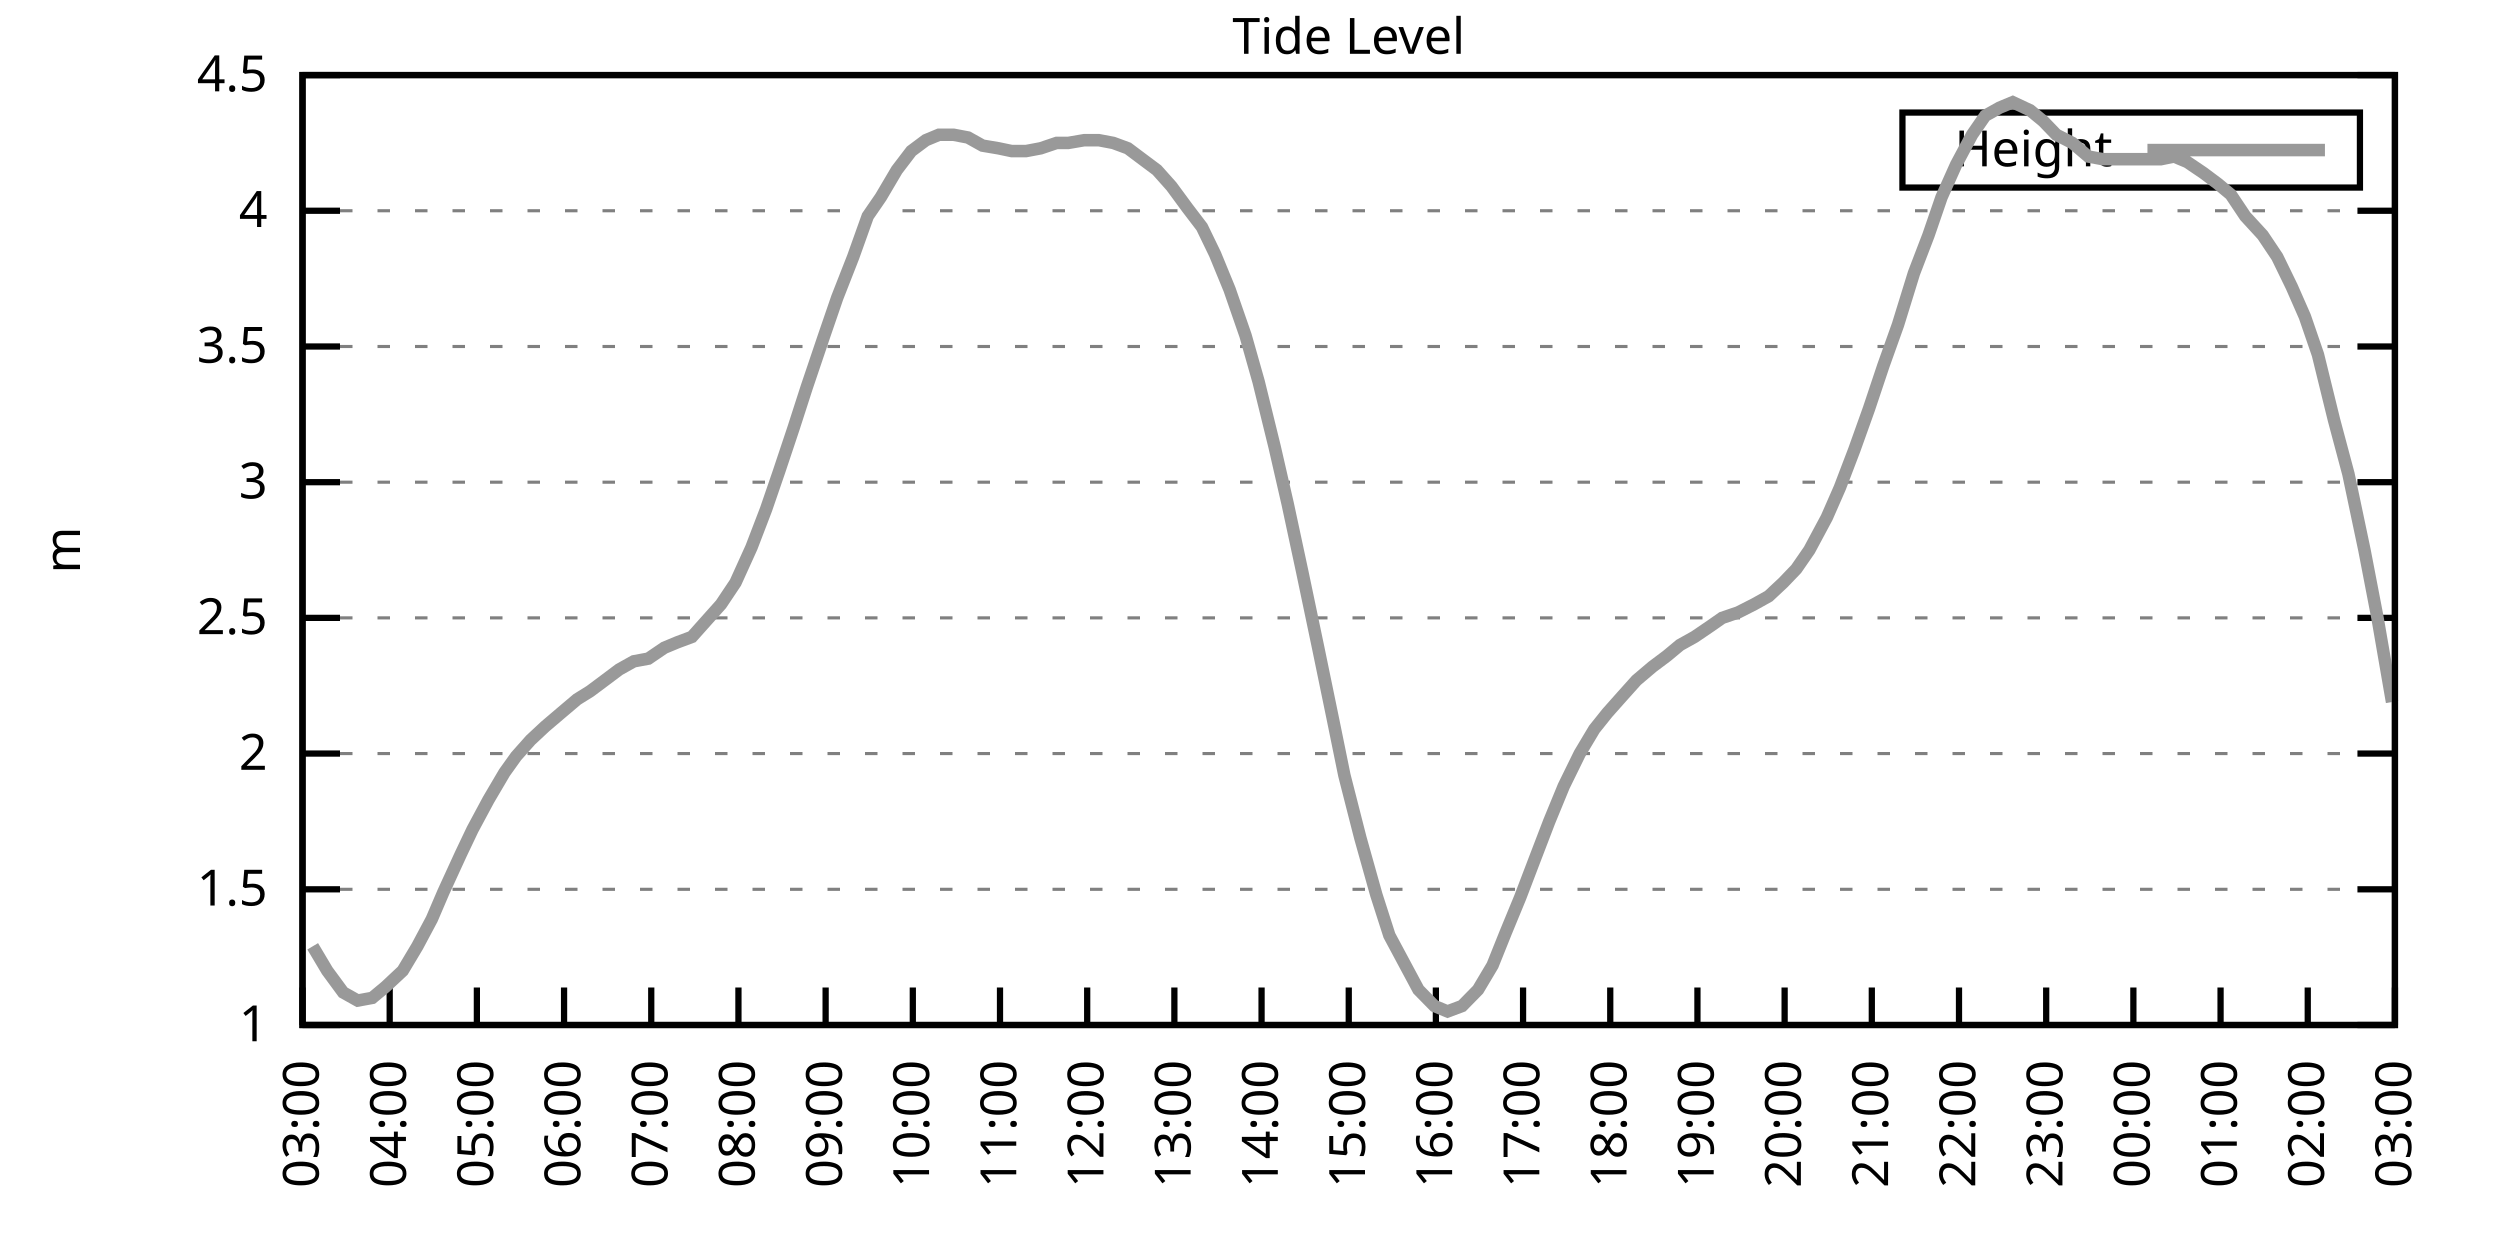
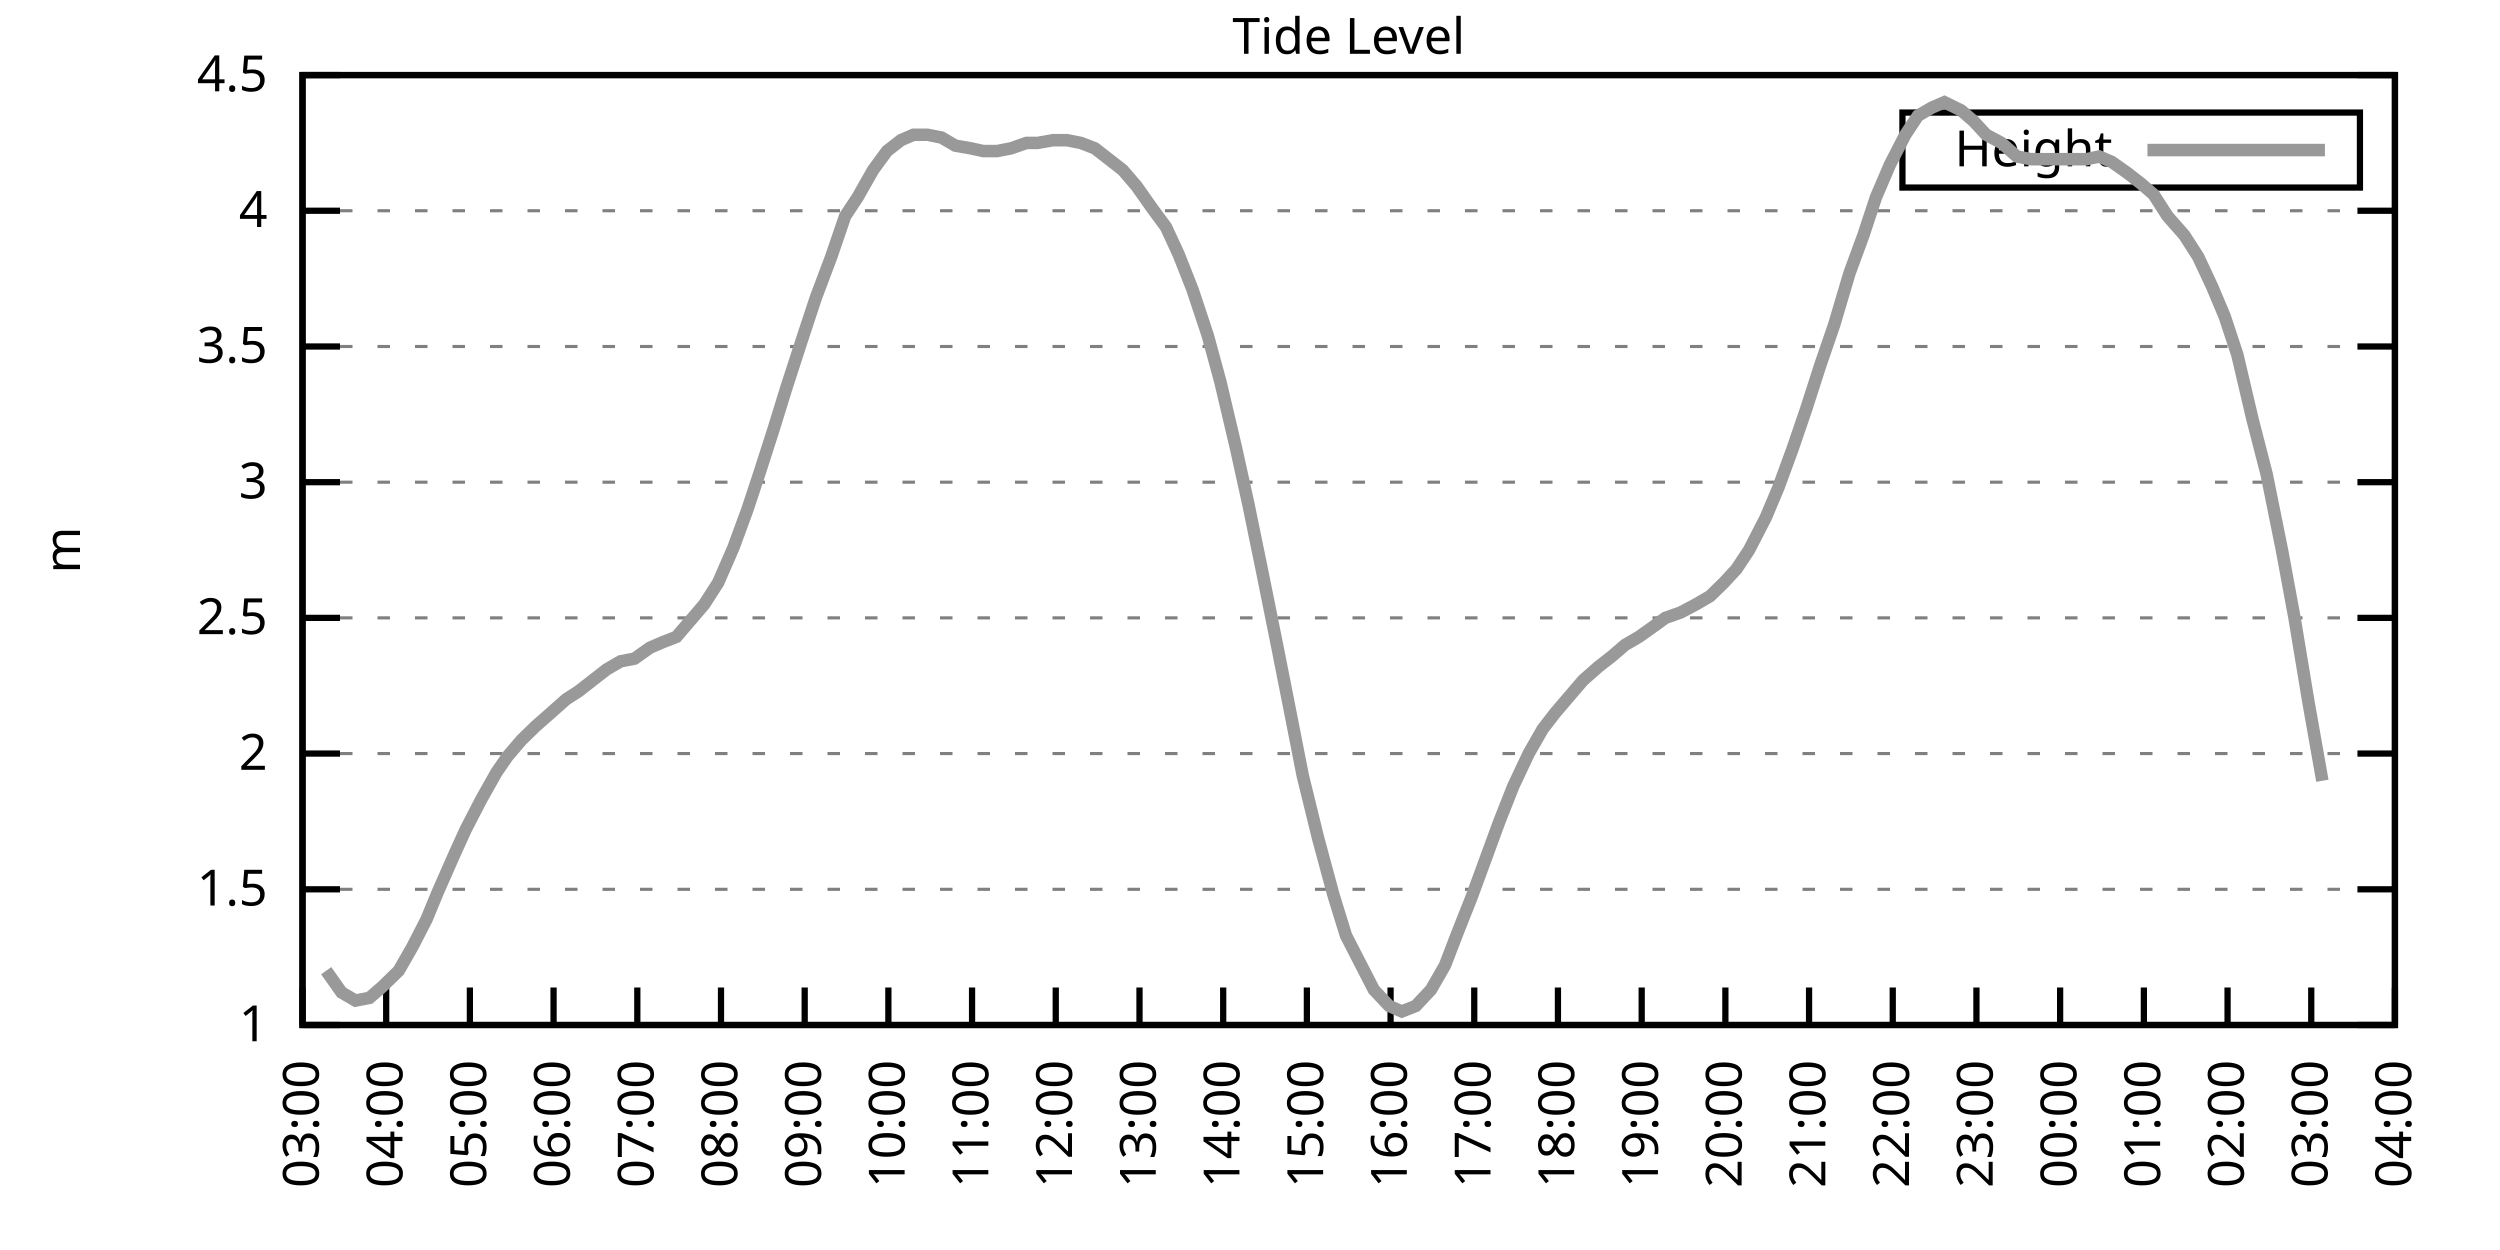
<svg xmlns="http://www.w3.org/2000/svg" xmlns:xlink="http://www.w3.org/1999/xlink" width="400" height="200" viewBox="0 0 400 200">
  <g id="gnuplot_canvas">
    <rect x="0" y="0" width="400" height="200" fill="none" />
    <defs>
      <circle id="gpDot" r="0.5" stroke-width="0.5" stroke="currentColor" />
      <path id="gpPt0" stroke-width="0.333" stroke="currentColor" d="M-1,0 h2 M0,-1 v2" />
      <path id="gpPt1" stroke-width="0.333" stroke="currentColor" d="M-1,-1 L1,1 M1,-1 L-1,1" />
      <path id="gpPt2" stroke-width="0.333" stroke="currentColor" d="M-1,0 L1,0 M0,-1 L0,1 M-1,-1 L1,1 M-1,1 L1,-1" />
      <rect id="gpPt3" stroke-width="0.333" stroke="currentColor" x="-1" y="-1" width="2" height="2" />
      <rect id="gpPt4" stroke-width="0.333" stroke="currentColor" fill="currentColor" x="-1" y="-1" width="2" height="2" />
      <circle id="gpPt5" stroke-width="0.333" stroke="currentColor" cx="0" cy="0" r="1" />
      <use xlink:href="#gpPt5" id="gpPt6" fill="currentColor" stroke="none" />
      <path id="gpPt7" stroke-width="0.333" stroke="currentColor" d="M0,-1.33 L-1.33,0.67 L1.33,0.67 z" />
      <use xlink:href="#gpPt7" id="gpPt8" fill="currentColor" stroke="none" />
      <use xlink:href="#gpPt7" id="gpPt9" stroke="currentColor" transform="rotate(180)" />
      <use xlink:href="#gpPt9" id="gpPt10" fill="currentColor" stroke="none" />
      <use xlink:href="#gpPt3" id="gpPt11" stroke="currentColor" transform="rotate(45)" />
      <use xlink:href="#gpPt11" id="gpPt12" fill="currentColor" stroke="none" />
      <path id="gpPt13" stroke-width="0.333" stroke="currentColor" d="M0,1.330 L1.265,0.411 L0.782,-1.067 L-0.782,-1.076 L-1.265,0.411 z" />
      <use xlink:href="#gpPt13" id="gpPt14" fill="currentColor" stroke="none" />
      <filter id="textbox" filterUnits="objectBoundingBox" x="0" y="0" height="1" width="1">
        <feFlood flood-color="white" flood-opacity="1" result="bgnd" />
        <feComposite in="SourceGraphic" in2="bgnd" operator="atop" />
      </filter>
      <filter id="greybox" filterUnits="objectBoundingBox" x="0" y="0" height="1" width="1">
        <feFlood flood-color="lightgrey" flood-opacity="1" result="grey" />
        <feComposite in="SourceGraphic" in2="grey" operator="atop" />
      </filter>
    </defs>
    <g fill="none" color="white" stroke="currentColor" stroke-width="1.00" stroke-linecap="butt" stroke-linejoin="miter">
</g>
    <g fill="none" color="black" stroke="currentColor" stroke-width="1.00" stroke-linecap="butt" stroke-linejoin="miter">
      <g stroke="none" shape-rendering="crispEdges">
        <polygon fill="rgb(255, 255, 255)" points="48.40,164.00 383.18,164.00 383.18,12.02 48.40,12.02 " />
      </g>
    </g>
    <g fill="none" color="black" stroke="currentColor" stroke-width="1.00" stroke-linecap="butt" stroke-linejoin="miter">
</g>
    <g fill="none" color="black" stroke="black" stroke-width="0.50" stroke-linecap="butt" stroke-linejoin="miter">
</g>
    <g fill="none" color="gray" stroke="currentColor" stroke-width="0.50" stroke-linecap="butt" stroke-linejoin="miter">
      <path stroke="gray" stroke-dasharray="2,4" class="gridline" d="M48.40,164.00 L383.19,164.00  " />
    </g>
    <g fill="none" color="gray" stroke="gray" stroke-width="1.00" stroke-linecap="butt" stroke-linejoin="miter">
</g>
    <g fill="none" color="black" stroke="currentColor" stroke-width="1.00" stroke-linecap="butt" stroke-linejoin="miter">
      <path stroke="black" d="M48.40,164.00 L54.40,164.00 M383.19,164.00 L377.19,164.00  " />
      <g transform="translate(42.80,166.60)" stroke="none" fill="black" font-family="Sans" font-size="8.00" text-anchor="end">
        <text>
          <tspan font-family="Sans"> 1</tspan>
        </text>
      </g>
    </g>
    <g fill="none" color="black" stroke="currentColor" stroke-width="1.00" stroke-linecap="butt" stroke-linejoin="miter">
</g>
    <g fill="none" color="black" stroke="black" stroke-width="0.50" stroke-linecap="butt" stroke-linejoin="miter">
</g>
    <g fill="none" color="gray" stroke="currentColor" stroke-width="0.50" stroke-linecap="butt" stroke-linejoin="miter">
      <path stroke="gray" stroke-dasharray="2,4" class="gridline" d="M48.40,142.29 L383.19,142.29  " />
    </g>
    <g fill="none" color="gray" stroke="gray" stroke-width="1.00" stroke-linecap="butt" stroke-linejoin="miter">
</g>
    <g fill="none" color="black" stroke="currentColor" stroke-width="1.00" stroke-linecap="butt" stroke-linejoin="miter">
      <path stroke="black" d="M48.40,142.29 L54.40,142.29 M383.19,142.29 L377.19,142.29  " />
      <g transform="translate(42.80,144.89)" stroke="none" fill="black" font-family="Sans" font-size="8.00" text-anchor="end">
        <text>
          <tspan font-family="Sans"> 1.5</tspan>
        </text>
      </g>
    </g>
    <g fill="none" color="black" stroke="currentColor" stroke-width="1.00" stroke-linecap="butt" stroke-linejoin="miter">
</g>
    <g fill="none" color="black" stroke="black" stroke-width="0.50" stroke-linecap="butt" stroke-linejoin="miter">
</g>
    <g fill="none" color="gray" stroke="currentColor" stroke-width="0.50" stroke-linecap="butt" stroke-linejoin="miter">
      <path stroke="gray" stroke-dasharray="2,4" class="gridline" d="M48.40,120.57 L383.19,120.57  " />
    </g>
    <g fill="none" color="gray" stroke="gray" stroke-width="1.00" stroke-linecap="butt" stroke-linejoin="miter">
</g>
    <g fill="none" color="black" stroke="currentColor" stroke-width="1.00" stroke-linecap="butt" stroke-linejoin="miter">
      <path stroke="black" d="M48.40,120.57 L54.40,120.57 M383.19,120.57 L377.19,120.57  " />
      <g transform="translate(42.80,123.17)" stroke="none" fill="black" font-family="Sans" font-size="8.00" text-anchor="end">
        <text>
          <tspan font-family="Sans"> 2</tspan>
        </text>
      </g>
    </g>
    <g fill="none" color="black" stroke="currentColor" stroke-width="1.00" stroke-linecap="butt" stroke-linejoin="miter">
</g>
    <g fill="none" color="black" stroke="black" stroke-width="0.50" stroke-linecap="butt" stroke-linejoin="miter">
</g>
    <g fill="none" color="gray" stroke="currentColor" stroke-width="0.50" stroke-linecap="butt" stroke-linejoin="miter">
      <path stroke="gray" stroke-dasharray="2,4" class="gridline" d="M48.40,98.86 L383.19,98.86  " />
    </g>
    <g fill="none" color="gray" stroke="gray" stroke-width="1.00" stroke-linecap="butt" stroke-linejoin="miter">
</g>
    <g fill="none" color="black" stroke="currentColor" stroke-width="1.00" stroke-linecap="butt" stroke-linejoin="miter">
      <path stroke="black" d="M48.40,98.86 L54.40,98.86 M383.19,98.86 L377.19,98.86  " />
      <g transform="translate(42.80,101.46)" stroke="none" fill="black" font-family="Sans" font-size="8.00" text-anchor="end">
        <text>
          <tspan font-family="Sans"> 2.5</tspan>
        </text>
      </g>
    </g>
    <g fill="none" color="black" stroke="currentColor" stroke-width="1.00" stroke-linecap="butt" stroke-linejoin="miter">
</g>
    <g fill="none" color="black" stroke="black" stroke-width="0.50" stroke-linecap="butt" stroke-linejoin="miter">
</g>
    <g fill="none" color="gray" stroke="currentColor" stroke-width="0.50" stroke-linecap="butt" stroke-linejoin="miter">
      <path stroke="gray" stroke-dasharray="2,4" class="gridline" d="M48.40,77.15 L383.19,77.15  " />
    </g>
    <g fill="none" color="gray" stroke="gray" stroke-width="1.00" stroke-linecap="butt" stroke-linejoin="miter">
</g>
    <g fill="none" color="black" stroke="currentColor" stroke-width="1.00" stroke-linecap="butt" stroke-linejoin="miter">
      <path stroke="black" d="M48.40,77.15 L54.40,77.15 M383.19,77.15 L377.19,77.15  " />
      <g transform="translate(42.80,79.75)" stroke="none" fill="black" font-family="Sans" font-size="8.00" text-anchor="end">
        <text>
          <tspan font-family="Sans"> 3</tspan>
        </text>
      </g>
    </g>
    <g fill="none" color="black" stroke="currentColor" stroke-width="1.00" stroke-linecap="butt" stroke-linejoin="miter">
</g>
    <g fill="none" color="black" stroke="black" stroke-width="0.50" stroke-linecap="butt" stroke-linejoin="miter">
</g>
    <g fill="none" color="gray" stroke="currentColor" stroke-width="0.50" stroke-linecap="butt" stroke-linejoin="miter">
      <path stroke="gray" stroke-dasharray="2,4" class="gridline" d="M48.40,55.44 L383.19,55.44  " />
    </g>
    <g fill="none" color="gray" stroke="gray" stroke-width="1.00" stroke-linecap="butt" stroke-linejoin="miter">
</g>
    <g fill="none" color="black" stroke="currentColor" stroke-width="1.00" stroke-linecap="butt" stroke-linejoin="miter">
      <path stroke="black" d="M48.40,55.44 L54.40,55.44 M383.19,55.44 L377.19,55.44  " />
      <g transform="translate(42.80,58.04)" stroke="none" fill="black" font-family="Sans" font-size="8.00" text-anchor="end">
        <text>
          <tspan font-family="Sans"> 3.5</tspan>
        </text>
      </g>
    </g>
    <g fill="none" color="black" stroke="currentColor" stroke-width="1.00" stroke-linecap="butt" stroke-linejoin="miter">
</g>
    <g fill="none" color="black" stroke="black" stroke-width="0.50" stroke-linecap="butt" stroke-linejoin="miter">
</g>
    <g fill="none" color="gray" stroke="currentColor" stroke-width="0.50" stroke-linecap="butt" stroke-linejoin="miter">
      <path stroke="gray" stroke-dasharray="2,4" class="gridline" d="M48.40,33.72 L383.19,33.72  " />
    </g>
    <g fill="none" color="gray" stroke="gray" stroke-width="1.00" stroke-linecap="butt" stroke-linejoin="miter">
</g>
    <g fill="none" color="black" stroke="currentColor" stroke-width="1.00" stroke-linecap="butt" stroke-linejoin="miter">
      <path stroke="black" d="M48.40,33.72 L54.40,33.72 M383.19,33.72 L377.19,33.72  " />
      <g transform="translate(42.80,36.32)" stroke="none" fill="black" font-family="Sans" font-size="8.00" text-anchor="end">
        <text>
          <tspan font-family="Sans"> 4</tspan>
        </text>
      </g>
    </g>
    <g fill="none" color="black" stroke="currentColor" stroke-width="1.00" stroke-linecap="butt" stroke-linejoin="miter">
</g>
    <g fill="none" color="black" stroke="black" stroke-width="0.50" stroke-linecap="butt" stroke-linejoin="miter">
</g>
    <g fill="none" color="gray" stroke="currentColor" stroke-width="0.50" stroke-linecap="butt" stroke-linejoin="miter">
      <path stroke="gray" stroke-dasharray="2,4" class="gridline" d="M48.40,12.01 L383.19,12.01  " />
    </g>
    <g fill="none" color="gray" stroke="gray" stroke-width="1.00" stroke-linecap="butt" stroke-linejoin="miter">
</g>
    <g fill="none" color="black" stroke="currentColor" stroke-width="1.00" stroke-linecap="butt" stroke-linejoin="miter">
      <path stroke="black" d="M48.40,12.01 L54.40,12.01 M383.19,12.01 L377.19,12.01  " />
      <g transform="translate(42.80,14.61)" stroke="none" fill="black" font-family="Sans" font-size="8.00" text-anchor="end">
        <text>
          <tspan font-family="Sans"> 4.5</tspan>
        </text>
      </g>
    </g>
    <g fill="none" color="black" stroke="currentColor" stroke-width="1.00" stroke-linecap="butt" stroke-linejoin="miter">
      <path stroke="black" d="M48.40,164.00 L48.40,158.00  " />
      <g transform="translate(51.00,169.60) rotate(270.00)" stroke="none" fill="black" font-family="Sans" font-size="8.00" text-anchor="end">
        <text>
          <tspan font-family="Sans">03:00</tspan>
        </text>
      </g>
    </g>
    <g fill="none" color="black" stroke="currentColor" stroke-width="1.00" stroke-linecap="butt" stroke-linejoin="miter">
-       <path stroke="black" d="M62.35,164.00 L62.35,158.00  " />
-       <g transform="translate(64.95,169.60) rotate(270.00)" stroke="none" fill="black" font-family="Sans" font-size="8.00" text-anchor="end">
+       <path stroke="black" d="M61.79,164.00 L61.79,158.00  " />
+       <g transform="translate(64.39,169.60) rotate(270.00)" stroke="none" fill="black" font-family="Sans" font-size="8.00" text-anchor="end">
        <text>
          <tspan font-family="Sans">04:00</tspan>
        </text>
      </g>
    </g>
    <g fill="none" color="black" stroke="currentColor" stroke-width="1.00" stroke-linecap="butt" stroke-linejoin="miter">
-       <path stroke="black" d="M76.30,164.00 L76.30,158.00  " />
-       <g transform="translate(78.90,169.60) rotate(270.00)" stroke="none" fill="black" font-family="Sans" font-size="8.00" text-anchor="end">
+       <path stroke="black" d="M75.18,164.00 L75.18,158.00  " />
+       <g transform="translate(77.78,169.60) rotate(270.00)" stroke="none" fill="black" font-family="Sans" font-size="8.00" text-anchor="end">
        <text>
          <tspan font-family="Sans">05:00</tspan>
        </text>
      </g>
    </g>
    <g fill="none" color="black" stroke="currentColor" stroke-width="1.00" stroke-linecap="butt" stroke-linejoin="miter">
-       <path stroke="black" d="M90.25,164.00 L90.25,158.00  " />
-       <g transform="translate(92.85,169.60) rotate(270.00)" stroke="none" fill="black" font-family="Sans" font-size="8.00" text-anchor="end">
+       <path stroke="black" d="M88.57,164.00 L88.57,158.00  " />
+       <g transform="translate(91.17,169.60) rotate(270.00)" stroke="none" fill="black" font-family="Sans" font-size="8.00" text-anchor="end">
        <text>
          <tspan font-family="Sans">06:00</tspan>
        </text>
      </g>
    </g>
    <g fill="none" color="black" stroke="currentColor" stroke-width="1.00" stroke-linecap="butt" stroke-linejoin="miter">
-       <path stroke="black" d="M104.20,164.00 L104.20,158.00  " />
-       <g transform="translate(106.80,169.60) rotate(270.00)" stroke="none" fill="black" font-family="Sans" font-size="8.00" text-anchor="end">
+       <path stroke="black" d="M101.97,164.00 L101.97,158.00  " />
+       <g transform="translate(104.57,169.60) rotate(270.00)" stroke="none" fill="black" font-family="Sans" font-size="8.00" text-anchor="end">
        <text>
          <tspan font-family="Sans">07:00</tspan>
        </text>
      </g>
    </g>
    <g fill="none" color="black" stroke="currentColor" stroke-width="1.00" stroke-linecap="butt" stroke-linejoin="miter">
-       <path stroke="black" d="M118.15,164.00 L118.15,158.00  " />
-       <g transform="translate(120.75,169.60) rotate(270.00)" stroke="none" fill="black" font-family="Sans" font-size="8.00" text-anchor="end">
+       <path stroke="black" d="M115.36,164.00 L115.36,158.00  " />
+       <g transform="translate(117.96,169.60) rotate(270.00)" stroke="none" fill="black" font-family="Sans" font-size="8.00" text-anchor="end">
        <text>
          <tspan font-family="Sans">08:00</tspan>
        </text>
      </g>
    </g>
    <g fill="none" color="black" stroke="currentColor" stroke-width="1.00" stroke-linecap="butt" stroke-linejoin="miter">
-       <path stroke="black" d="M132.10,164.00 L132.10,158.00  " />
-       <g transform="translate(134.70,169.60) rotate(270.00)" stroke="none" fill="black" font-family="Sans" font-size="8.00" text-anchor="end">
+       <path stroke="black" d="M128.75,164.00 L128.75,158.00  " />
+       <g transform="translate(131.35,169.60) rotate(270.00)" stroke="none" fill="black" font-family="Sans" font-size="8.00" text-anchor="end">
        <text>
          <tspan font-family="Sans">09:00</tspan>
        </text>
      </g>
    </g>
    <g fill="none" color="black" stroke="currentColor" stroke-width="1.00" stroke-linecap="butt" stroke-linejoin="miter">
-       <path stroke="black" d="M146.05,164.00 L146.05,158.00  " />
-       <g transform="translate(148.65,169.60) rotate(270.00)" stroke="none" fill="black" font-family="Sans" font-size="8.00" text-anchor="end">
+       <path stroke="black" d="M142.14,164.00 L142.14,158.00  " />
+       <g transform="translate(144.74,169.60) rotate(270.00)" stroke="none" fill="black" font-family="Sans" font-size="8.00" text-anchor="end">
        <text>
          <tspan font-family="Sans">10:00</tspan>
        </text>
      </g>
    </g>
    <g fill="none" color="black" stroke="currentColor" stroke-width="1.00" stroke-linecap="butt" stroke-linejoin="miter">
-       <path stroke="black" d="M160.00,164.00 L160.00,158.00  " />
-       <g transform="translate(162.60,169.60) rotate(270.00)" stroke="none" fill="black" font-family="Sans" font-size="8.00" text-anchor="end">
+       <path stroke="black" d="M155.53,164.00 L155.53,158.00  " />
+       <g transform="translate(158.13,169.60) rotate(270.00)" stroke="none" fill="black" font-family="Sans" font-size="8.00" text-anchor="end">
        <text>
          <tspan font-family="Sans">11:00</tspan>
        </text>
      </g>
    </g>
    <g fill="none" color="black" stroke="currentColor" stroke-width="1.00" stroke-linecap="butt" stroke-linejoin="miter">
-       <path stroke="black" d="M173.95,164.00 L173.95,158.00  " />
-       <g transform="translate(176.55,169.60) rotate(270.00)" stroke="none" fill="black" font-family="Sans" font-size="8.00" text-anchor="end">
+       <path stroke="black" d="M168.92,164.00 L168.92,158.00  " />
+       <g transform="translate(171.52,169.60) rotate(270.00)" stroke="none" fill="black" font-family="Sans" font-size="8.00" text-anchor="end">
        <text>
          <tspan font-family="Sans">12:00</tspan>
        </text>
      </g>
    </g>
    <g fill="none" color="black" stroke="currentColor" stroke-width="1.00" stroke-linecap="butt" stroke-linejoin="miter">
-       <path stroke="black" d="M187.90,164.00 L187.90,158.00  " />
-       <g transform="translate(190.50,169.60) rotate(270.00)" stroke="none" fill="black" font-family="Sans" font-size="8.00" text-anchor="end">
+       <path stroke="black" d="M182.32,164.00 L182.32,158.00  " />
+       <g transform="translate(184.92,169.60) rotate(270.00)" stroke="none" fill="black" font-family="Sans" font-size="8.00" text-anchor="end">
        <text>
          <tspan font-family="Sans">13:00</tspan>
        </text>
      </g>
    </g>
    <g fill="none" color="black" stroke="currentColor" stroke-width="1.00" stroke-linecap="butt" stroke-linejoin="miter">
-       <path stroke="black" d="M201.85,164.00 L201.85,158.00  " />
-       <g transform="translate(204.45,169.60) rotate(270.00)" stroke="none" fill="black" font-family="Sans" font-size="8.00" text-anchor="end">
+       <path stroke="black" d="M195.71,164.00 L195.71,158.00  " />
+       <g transform="translate(198.31,169.60) rotate(270.00)" stroke="none" fill="black" font-family="Sans" font-size="8.00" text-anchor="end">
        <text>
          <tspan font-family="Sans">14:00</tspan>
        </text>
      </g>
    </g>
    <g fill="none" color="black" stroke="currentColor" stroke-width="1.00" stroke-linecap="butt" stroke-linejoin="miter">
-       <path stroke="black" d="M215.80,164.00 L215.80,158.00  " />
-       <g transform="translate(218.40,169.60) rotate(270.00)" stroke="none" fill="black" font-family="Sans" font-size="8.00" text-anchor="end">
+       <path stroke="black" d="M209.10,164.00 L209.10,158.00  " />
+       <g transform="translate(211.70,169.60) rotate(270.00)" stroke="none" fill="black" font-family="Sans" font-size="8.00" text-anchor="end">
        <text>
          <tspan font-family="Sans">15:00</tspan>
        </text>
      </g>
    </g>
    <g fill="none" color="black" stroke="currentColor" stroke-width="1.00" stroke-linecap="butt" stroke-linejoin="miter">
-       <path stroke="black" d="M229.74,164.00 L229.74,158.00  " />
-       <g transform="translate(232.34,169.60) rotate(270.00)" stroke="none" fill="black" font-family="Sans" font-size="8.00" text-anchor="end">
+       <path stroke="black" d="M222.49,164.00 L222.49,158.00  " />
+       <g transform="translate(225.09,169.60) rotate(270.00)" stroke="none" fill="black" font-family="Sans" font-size="8.00" text-anchor="end">
        <text>
          <tspan font-family="Sans">16:00</tspan>
        </text>
      </g>
    </g>
    <g fill="none" color="black" stroke="currentColor" stroke-width="1.00" stroke-linecap="butt" stroke-linejoin="miter">
-       <path stroke="black" d="M243.69,164.00 L243.69,158.00  " />
-       <g transform="translate(246.29,169.60) rotate(270.00)" stroke="none" fill="black" font-family="Sans" font-size="8.00" text-anchor="end">
+       <path stroke="black" d="M235.88,164.00 L235.88,158.00  " />
+       <g transform="translate(238.48,169.60) rotate(270.00)" stroke="none" fill="black" font-family="Sans" font-size="8.00" text-anchor="end">
        <text>
          <tspan font-family="Sans">17:00</tspan>
        </text>
      </g>
    </g>
    <g fill="none" color="black" stroke="currentColor" stroke-width="1.00" stroke-linecap="butt" stroke-linejoin="miter">
-       <path stroke="black" d="M257.64,164.00 L257.64,158.00  " />
-       <g transform="translate(260.24,169.60) rotate(270.00)" stroke="none" fill="black" font-family="Sans" font-size="8.00" text-anchor="end">
+       <path stroke="black" d="M249.27,164.00 L249.27,158.00  " />
+       <g transform="translate(251.87,169.60) rotate(270.00)" stroke="none" fill="black" font-family="Sans" font-size="8.00" text-anchor="end">
        <text>
          <tspan font-family="Sans">18:00</tspan>
        </text>
      </g>
    </g>
    <g fill="none" color="black" stroke="currentColor" stroke-width="1.00" stroke-linecap="butt" stroke-linejoin="miter">
-       <path stroke="black" d="M271.59,164.00 L271.59,158.00  " />
-       <g transform="translate(274.19,169.60) rotate(270.00)" stroke="none" fill="black" font-family="Sans" font-size="8.00" text-anchor="end">
+       <path stroke="black" d="M262.67,164.00 L262.67,158.00  " />
+       <g transform="translate(265.27,169.60) rotate(270.00)" stroke="none" fill="black" font-family="Sans" font-size="8.00" text-anchor="end">
        <text>
          <tspan font-family="Sans">19:00</tspan>
        </text>
      </g>
    </g>
    <g fill="none" color="black" stroke="currentColor" stroke-width="1.00" stroke-linecap="butt" stroke-linejoin="miter">
-       <path stroke="black" d="M285.54,164.00 L285.54,158.00  " />
-       <g transform="translate(288.14,169.60) rotate(270.00)" stroke="none" fill="black" font-family="Sans" font-size="8.00" text-anchor="end">
+       <path stroke="black" d="M276.06,164.00 L276.06,158.00  " />
+       <g transform="translate(278.66,169.60) rotate(270.00)" stroke="none" fill="black" font-family="Sans" font-size="8.00" text-anchor="end">
        <text>
          <tspan font-family="Sans">20:00</tspan>
        </text>
      </g>
    </g>
    <g fill="none" color="black" stroke="currentColor" stroke-width="1.00" stroke-linecap="butt" stroke-linejoin="miter">
-       <path stroke="black" d="M299.49,164.00 L299.49,158.00  " />
-       <g transform="translate(302.09,169.60) rotate(270.00)" stroke="none" fill="black" font-family="Sans" font-size="8.00" text-anchor="end">
+       <path stroke="black" d="M289.45,164.00 L289.45,158.00  " />
+       <g transform="translate(292.05,169.60) rotate(270.00)" stroke="none" fill="black" font-family="Sans" font-size="8.00" text-anchor="end">
        <text>
          <tspan font-family="Sans">21:00</tspan>
        </text>
      </g>
    </g>
    <g fill="none" color="black" stroke="currentColor" stroke-width="1.00" stroke-linecap="butt" stroke-linejoin="miter">
-       <path stroke="black" d="M313.44,164.00 L313.44,158.00  " />
-       <g transform="translate(316.04,169.60) rotate(270.00)" stroke="none" fill="black" font-family="Sans" font-size="8.00" text-anchor="end">
+       <path stroke="black" d="M302.84,164.00 L302.84,158.00  " />
+       <g transform="translate(305.44,169.60) rotate(270.00)" stroke="none" fill="black" font-family="Sans" font-size="8.00" text-anchor="end">
        <text>
          <tspan font-family="Sans">22:00</tspan>
        </text>
      </g>
    </g>
    <g fill="none" color="black" stroke="currentColor" stroke-width="1.00" stroke-linecap="butt" stroke-linejoin="miter">
-       <path stroke="black" d="M327.39,164.00 L327.39,158.00  " />
-       <g transform="translate(329.99,169.60) rotate(270.00)" stroke="none" fill="black" font-family="Sans" font-size="8.00" text-anchor="end">
+       <path stroke="black" d="M316.23,164.00 L316.23,158.00  " />
+       <g transform="translate(318.83,169.60) rotate(270.00)" stroke="none" fill="black" font-family="Sans" font-size="8.00" text-anchor="end">
        <text>
          <tspan font-family="Sans">23:00</tspan>
        </text>
      </g>
    </g>
    <g fill="none" color="black" stroke="currentColor" stroke-width="1.00" stroke-linecap="butt" stroke-linejoin="miter">
-       <path stroke="black" d="M341.34,164.00 L341.34,158.00  " />
-       <g transform="translate(343.94,169.60) rotate(270.00)" stroke="none" fill="black" font-family="Sans" font-size="8.00" text-anchor="end">
+       <path stroke="black" d="M329.62,164.00 L329.62,158.00  " />
+       <g transform="translate(332.22,169.60) rotate(270.00)" stroke="none" fill="black" font-family="Sans" font-size="8.00" text-anchor="end">
        <text>
          <tspan font-family="Sans">00:00</tspan>
        </text>
      </g>
    </g>
    <g fill="none" color="black" stroke="currentColor" stroke-width="1.00" stroke-linecap="butt" stroke-linejoin="miter">
-       <path stroke="black" d="M355.29,164.00 L355.29,158.00  " />
-       <g transform="translate(357.89,169.60) rotate(270.00)" stroke="none" fill="black" font-family="Sans" font-size="8.00" text-anchor="end">
+       <path stroke="black" d="M343.02,164.00 L343.02,158.00  " />
+       <g transform="translate(345.62,169.60) rotate(270.00)" stroke="none" fill="black" font-family="Sans" font-size="8.00" text-anchor="end">
        <text>
          <tspan font-family="Sans">01:00</tspan>
        </text>
      </g>
    </g>
    <g fill="none" color="black" stroke="currentColor" stroke-width="1.00" stroke-linecap="butt" stroke-linejoin="miter">
-       <path stroke="black" d="M369.24,164.00 L369.24,158.00  " />
-       <g transform="translate(371.84,169.60) rotate(270.00)" stroke="none" fill="black" font-family="Sans" font-size="8.00" text-anchor="end">
+       <path stroke="black" d="M356.41,164.00 L356.41,158.00  " />
+       <g transform="translate(359.01,169.60) rotate(270.00)" stroke="none" fill="black" font-family="Sans" font-size="8.00" text-anchor="end">
        <text>
          <tspan font-family="Sans">02:00</tspan>
+         </text>
+       </g>
+     </g>
+     <g fill="none" color="black" stroke="currentColor" stroke-width="1.00" stroke-linecap="butt" stroke-linejoin="miter">
+       <path stroke="black" d="M369.80,164.00 L369.80,158.00  " />
+       <g transform="translate(372.40,169.60) rotate(270.00)" stroke="none" fill="black" font-family="Sans" font-size="8.00" text-anchor="end">
+         <text>
+           <tspan font-family="Sans">03:00</tspan>
        </text>
      </g>
    </g>
    <g fill="none" color="black" stroke="currentColor" stroke-width="1.00" stroke-linecap="butt" stroke-linejoin="miter">
      <path stroke="black" d="M383.19,164.00 L383.19,158.00  " />
      <g transform="translate(385.79,169.60) rotate(270.00)" stroke="none" fill="black" font-family="Sans" font-size="8.00" text-anchor="end">
        <text>
-           <tspan font-family="Sans">03:00</tspan>
+           <tspan font-family="Sans">04:00</tspan>
        </text>
      </g>
    </g>
    <g fill="none" color="black" stroke="currentColor" stroke-width="1.00" stroke-linecap="butt" stroke-linejoin="miter">
</g>
    <g fill="none" color="black" stroke="currentColor" stroke-width="1.00" stroke-linecap="butt" stroke-linejoin="miter">
      <path stroke="black" d="M48.40,12.01 L48.40,164.00 L383.19,164.00 L383.19,12.01 L48.40,12.01 Z  " />
    </g>
    <g fill="none" color="black" stroke="currentColor" stroke-width="1.00" stroke-linecap="butt" stroke-linejoin="miter">
</g>
    <g fill="none" color="black" stroke="currentColor" stroke-width="1.00" stroke-linecap="butt" stroke-linejoin="miter">
      <path stroke="black" d="M304.39,30.01 L304.39,18.01 L377.59,18.01 L377.59,30.01 L304.39,30.01 Z  " />
    </g>
    <g id="Tide_level_plot_1">
      <g fill="none" color="white" stroke="black" stroke-width="2.00" stroke-linecap="butt" stroke-linejoin="miter">
</g>
      <g fill="none" color="black" stroke="currentColor" stroke-width="2.00" stroke-linecap="butt" stroke-linejoin="miter">
        <g transform="translate(337.99,26.61)" stroke="none" fill="black" font-family="Sans" font-size="8.00" text-anchor="end">
          <text>
            <tspan font-family="Sans">Height</tspan>
          </text>
        </g>
      </g>
      <g fill="none" color="black" stroke="currentColor" stroke-width="2.00" stroke-linecap="butt" stroke-linejoin="miter">
-         <path stroke="rgb(153, 153, 153)" d="M343.59,24.01 L371.99,24.01 M50.03,151.41 L52.35,155.31 L54.91,158.79 L57.23,160.09 L59.56,159.66 L61.65,157.92   L64.44,155.31 L66.77,151.41 L69.09,147.06 L70.95,142.72 L73.74,136.64 L75.60,132.73 L78.16,127.96 L80.72,123.61   L82.58,121.01 L84.90,118.40 L87.23,116.23 L89.78,114.06 L92.34,111.89 L94.43,110.59 L96.76,108.85 L99.08,107.11   L101.41,105.81 L103.73,105.38 L106.29,103.64 L108.38,102.77 L110.71,101.90 L113.03,99.30 L115.36,96.69 L117.68,93.22   L120.24,87.57 L122.57,81.49 L124.66,75.41 L126.98,68.46 L129.08,61.95 L131.87,53.70 L133.96,47.62 L136.51,41.11   L138.84,34.59 L140.93,31.55 L143.49,27.21 L145.81,24.17 L148.14,22.43 L150.23,21.56 L152.56,21.56 L154.88,22.00   L157.21,23.30 L159.76,23.73 L161.86,24.17 L164.18,24.17 L166.51,23.73 L169.06,22.87 L170.92,22.87 L173.48,22.43   L175.81,22.43 L178.13,22.87 L180.46,23.73 L182.78,25.47 L185.11,27.21 L187.43,29.81 L189.99,33.29 L192.31,36.33   L194.41,40.67 L196.73,46.32 L199.29,53.70 L201.38,61.08 L203.94,71.50 L206.03,80.62 L208.36,91.48 L210.91,103.64   L213.24,114.93 L215.10,124.05 L217.65,134.04 L220.21,143.16 L222.30,149.67 L226.95,158.35 L229.51,160.96 L231.60,161.83   L233.93,160.96 L236.49,158.35 L238.81,154.45 L240.90,149.24 L243.23,143.59 L245.55,137.51 L247.88,131.43 L250.20,125.79   L252.76,120.57 L255.09,116.67 L257.18,114.06 L259.50,111.45 L261.83,108.85 L264.39,106.68 L266.71,104.94 L268.80,103.20   L271.13,101.90 L273.69,100.16 L275.55,98.86 L278.10,97.99 L280.66,96.69 L282.99,95.39 L285.31,93.22 L287.40,91.04   L289.50,88.00 L292.29,82.79 L294.38,78.02 L296.70,71.94 L299.03,65.42 L301.35,58.48 L303.68,51.96 L306.23,43.71   L308.56,37.63 L310.65,31.55 L312.98,26.34 L315.53,21.56 L317.63,18.52 L319.95,17.22 L322.04,16.35 L324.83,17.66   L326.93,19.39 L329.02,21.56 L331.58,22.87 L334.13,25.04 L336.46,25.47 L338.55,25.47 L340.88,25.47 L345.76,25.47   L347.85,25.04 L349.94,25.91 L352.50,27.64 L354.83,29.38 L356.92,31.12 L359.24,34.59 L362.03,37.63 L364.36,41.11   L366.68,45.88 L368.78,50.66 L370.87,56.74 L373.43,67.16 L375.75,75.85 L378.31,88.00 L380.40,98.86 L382.73,112.32    " />
+         <path stroke="rgb(153, 153, 153)" d="M343.59,24.01 L371.99,24.01 M52.19,155.31 L54.65,158.79 L56.88,160.09 L59.11,159.66 L61.12,157.92 L63.80,155.31   L66.03,151.41 L68.26,147.06 L70.05,142.72 L72.73,136.64 L74.51,132.73 L76.97,127.96 L79.42,123.61 L81.21,121.01   L83.44,118.40 L85.67,116.23 L88.13,114.06 L90.58,111.89 L92.59,110.59 L94.82,108.85 L97.06,107.11 L99.29,105.81   L101.52,105.38 L103.98,103.64 L105.98,102.77 L108.22,101.90 L110.45,99.30 L112.68,96.69 L114.91,93.22 L117.37,87.57   L119.60,81.49 L121.61,75.41 L123.84,68.46 L125.85,61.95 L128.53,53.70 L130.54,47.62 L132.99,41.11 L135.22,34.59   L137.23,31.55 L139.69,27.21 L141.92,24.17 L144.15,22.43 L146.16,21.56 L148.39,21.56 L150.62,22.00 L152.85,23.30   L155.31,23.73 L157.32,24.17 L159.55,24.17 L161.78,23.73 L164.24,22.87 L166.02,22.87 L168.48,22.43 L170.71,22.43   L172.94,22.87 L175.17,23.73 L177.41,25.47 L179.64,27.21 L181.87,29.81 L184.32,33.29 L186.56,36.33 L188.57,40.67   L190.80,46.32 L193.25,53.70 L195.26,61.08 L197.72,71.50 L199.73,80.62 L201.96,91.48 L204.41,103.64 L206.64,114.93   L208.43,124.05 L210.88,134.04 L213.34,143.16 L215.35,149.67 L219.81,158.35 L222.27,160.96 L224.28,161.83 L226.51,160.96   L228.96,158.35 L231.20,154.45 L233.20,149.24 L235.44,143.59 L237.67,137.51 L239.90,131.43 L242.13,125.79 L244.59,120.57   L246.82,116.67 L248.83,114.06 L251.06,111.45 L253.29,108.85 L255.75,106.68 L257.98,104.94 L259.99,103.20 L262.22,101.90   L264.67,100.16 L266.46,98.86 L268.92,97.99 L271.37,96.69 L273.60,95.39 L275.83,93.22 L277.84,91.04 L279.85,88.00   L282.53,82.79 L284.54,78.02 L286.77,71.94 L289.00,65.42 L291.23,58.48 L293.47,51.96 L295.92,43.71 L298.15,37.63   L300.16,31.55 L302.39,26.34 L304.85,21.56 L306.86,18.52 L309.09,17.22 L311.10,16.35 L313.78,17.66 L315.79,19.39   L317.79,21.56 L320.25,22.87 L322.70,25.04 L324.94,25.47 L326.95,25.47 L329.18,25.47 L333.86,25.47 L335.87,25.04   L337.88,25.91 L340.34,27.64 L342.57,29.38 L344.58,31.12 L346.81,34.59 L349.49,37.63 L351.72,41.11 L353.95,45.88   L355.96,50.66 L357.97,56.74 L360.42,67.16 L362.66,75.85 L365.11,88.00 L367.12,98.86 L369.35,112.32 L371.58,124.92    " />
      </g>
    </g>
    <g fill="none" color="black" stroke="currentColor" stroke-width="2.00" stroke-linecap="butt" stroke-linejoin="miter">
</g>
    <g fill="none" color="black" stroke="black" stroke-width="1.00" stroke-linecap="butt" stroke-linejoin="miter">
</g>
    <g fill="none" color="black" stroke="currentColor" stroke-width="1.00" stroke-linecap="butt" stroke-linejoin="miter">
      <path stroke="black" d="M48.40,12.01 L48.40,164.00 L383.19,164.00 L383.19,12.01 L48.40,12.01 Z  " />
      <g transform="translate(12.80,88.01) rotate(270.00)" stroke="none" fill="black" font-family="Sans" font-size="8.00" text-anchor="middle">
        <text>
          <tspan font-family="Sans">m</tspan>
        </text>
      </g>
    </g>
    <g fill="none" color="black" stroke="currentColor" stroke-width="1.00" stroke-linecap="butt" stroke-linejoin="miter">
</g>
    <g fill="none" color="black" stroke="currentColor" stroke-width="1.00" stroke-linecap="butt" stroke-linejoin="miter">
      <g transform="translate(215.79,8.61)" stroke="none" fill="black" font-family="Sans" font-size="8.00" text-anchor="middle">
        <text>
          <tspan font-family="Sans">Tide Level</tspan>
        </text>
      </g>
    </g>
    <g fill="none" color="black" stroke="currentColor" stroke-width="1.00" stroke-linecap="butt" stroke-linejoin="miter">
</g>
  </g>
</svg>
